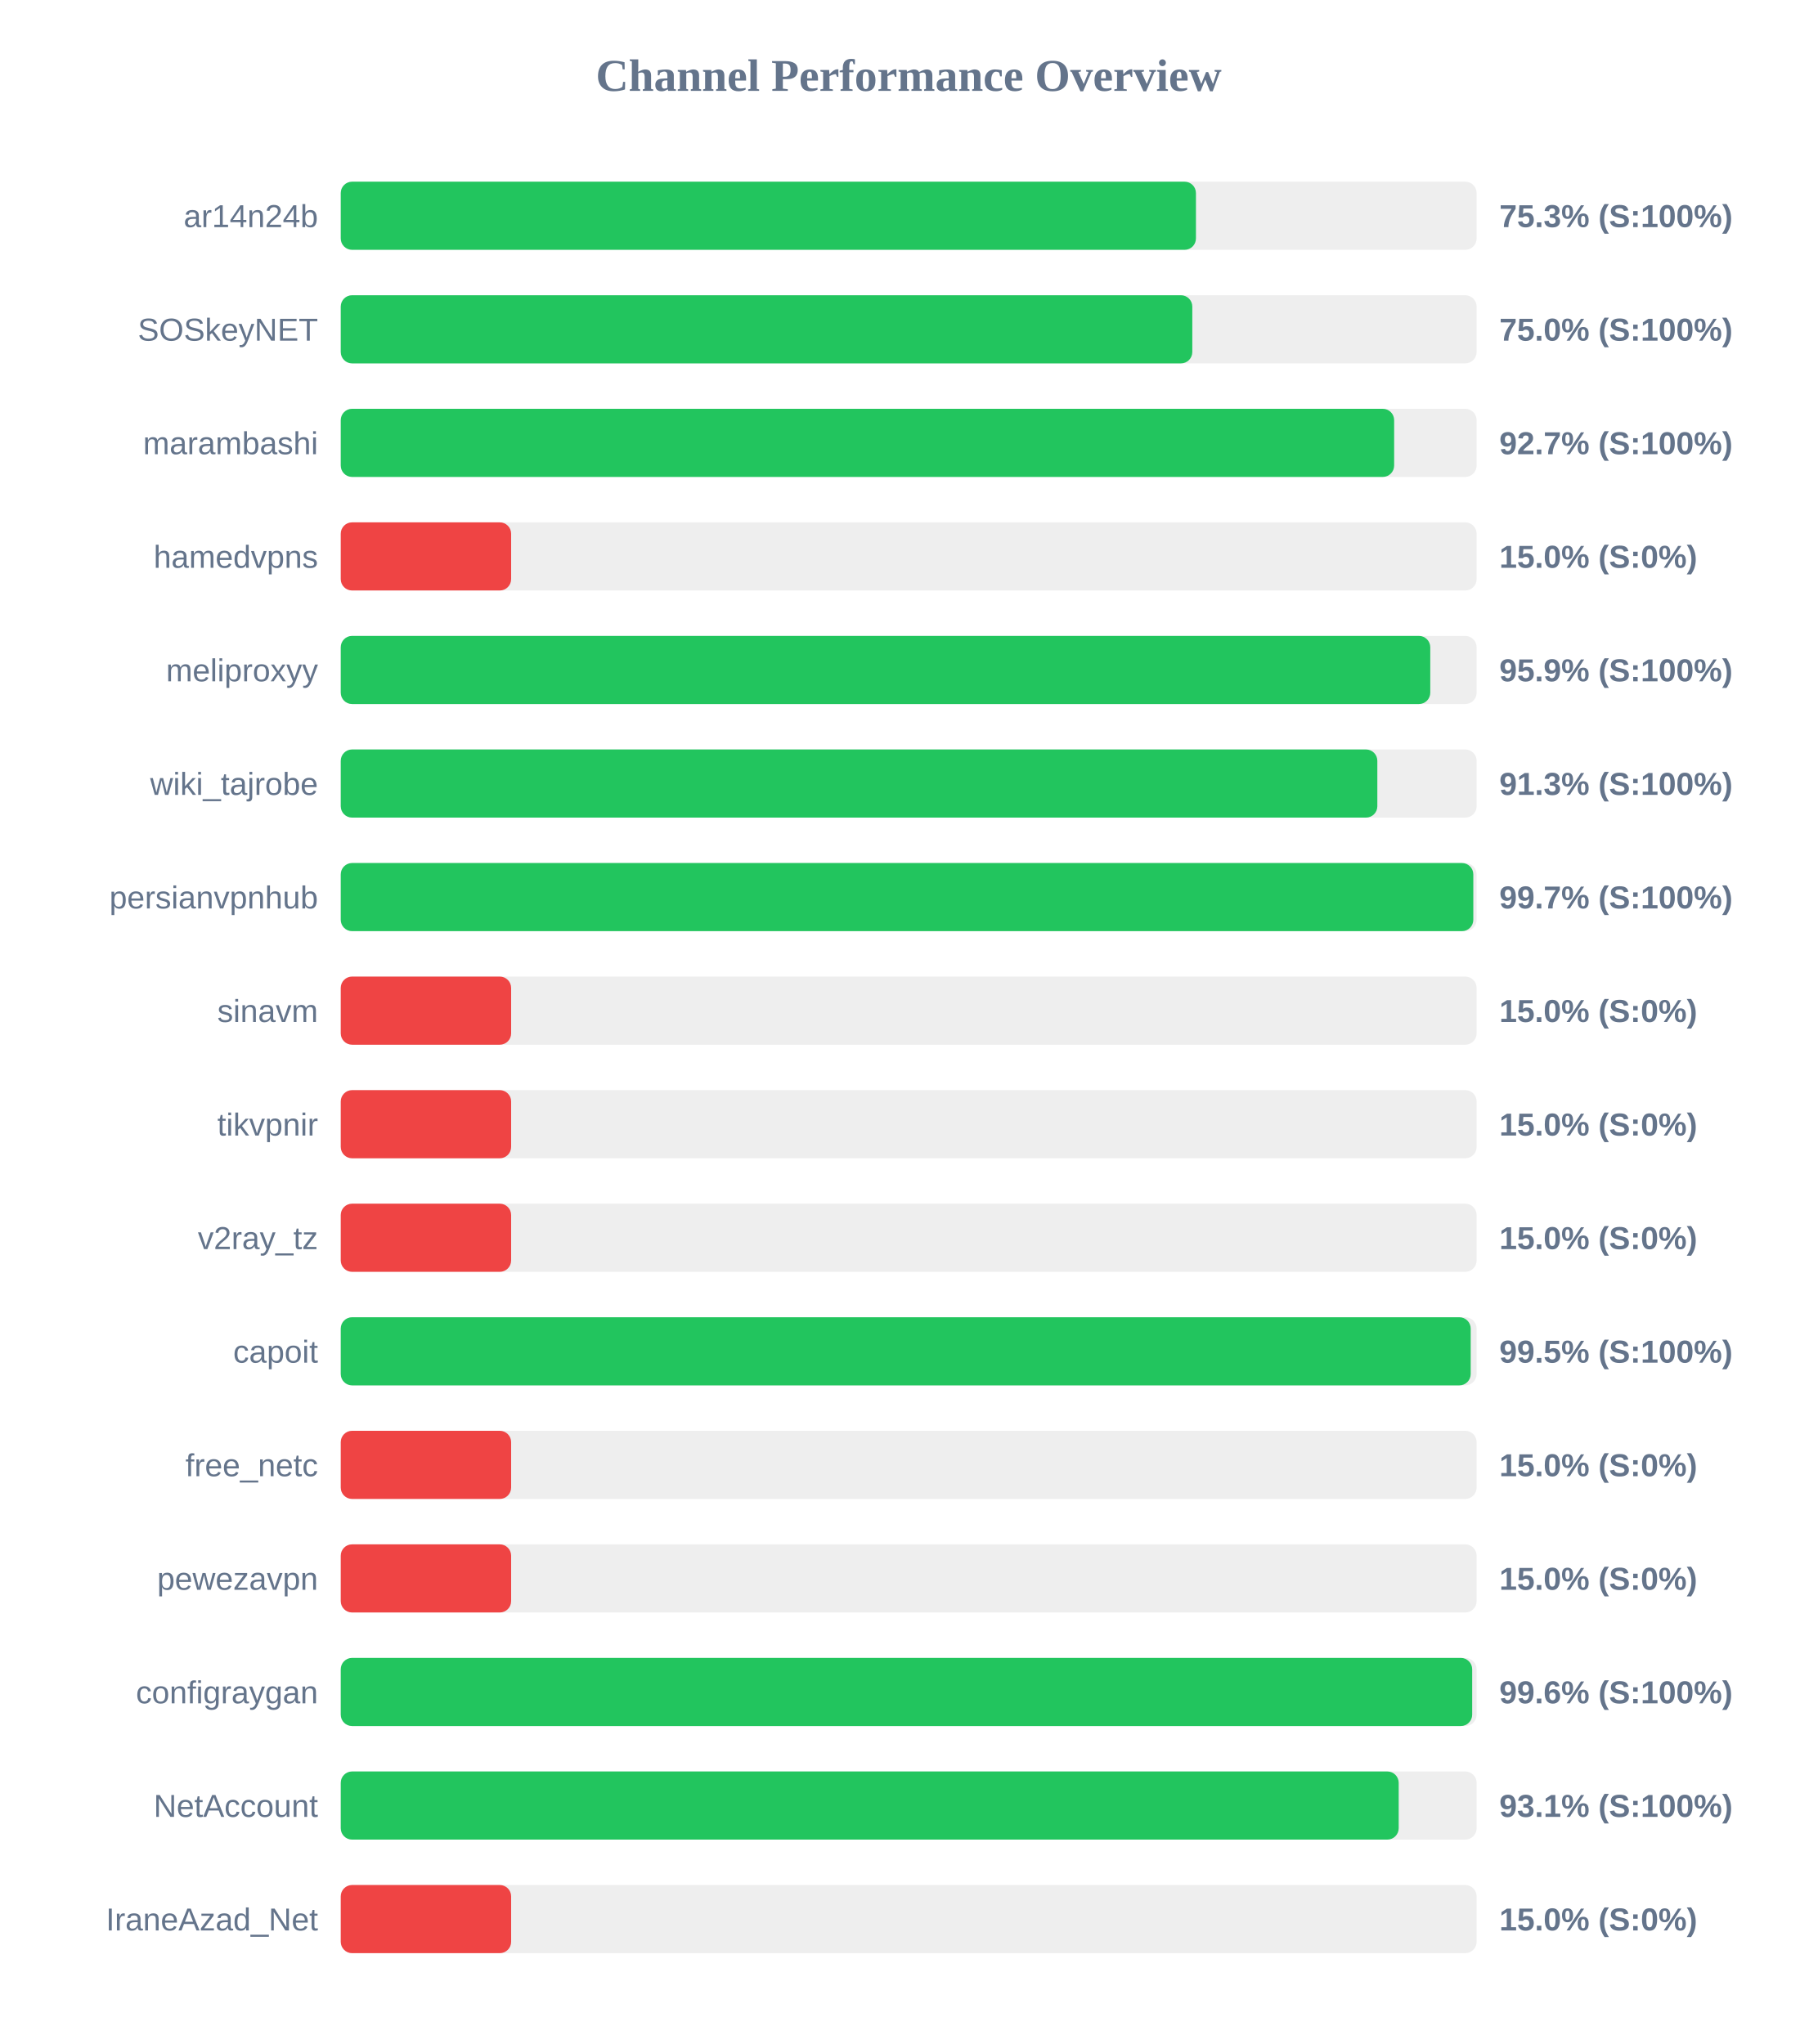
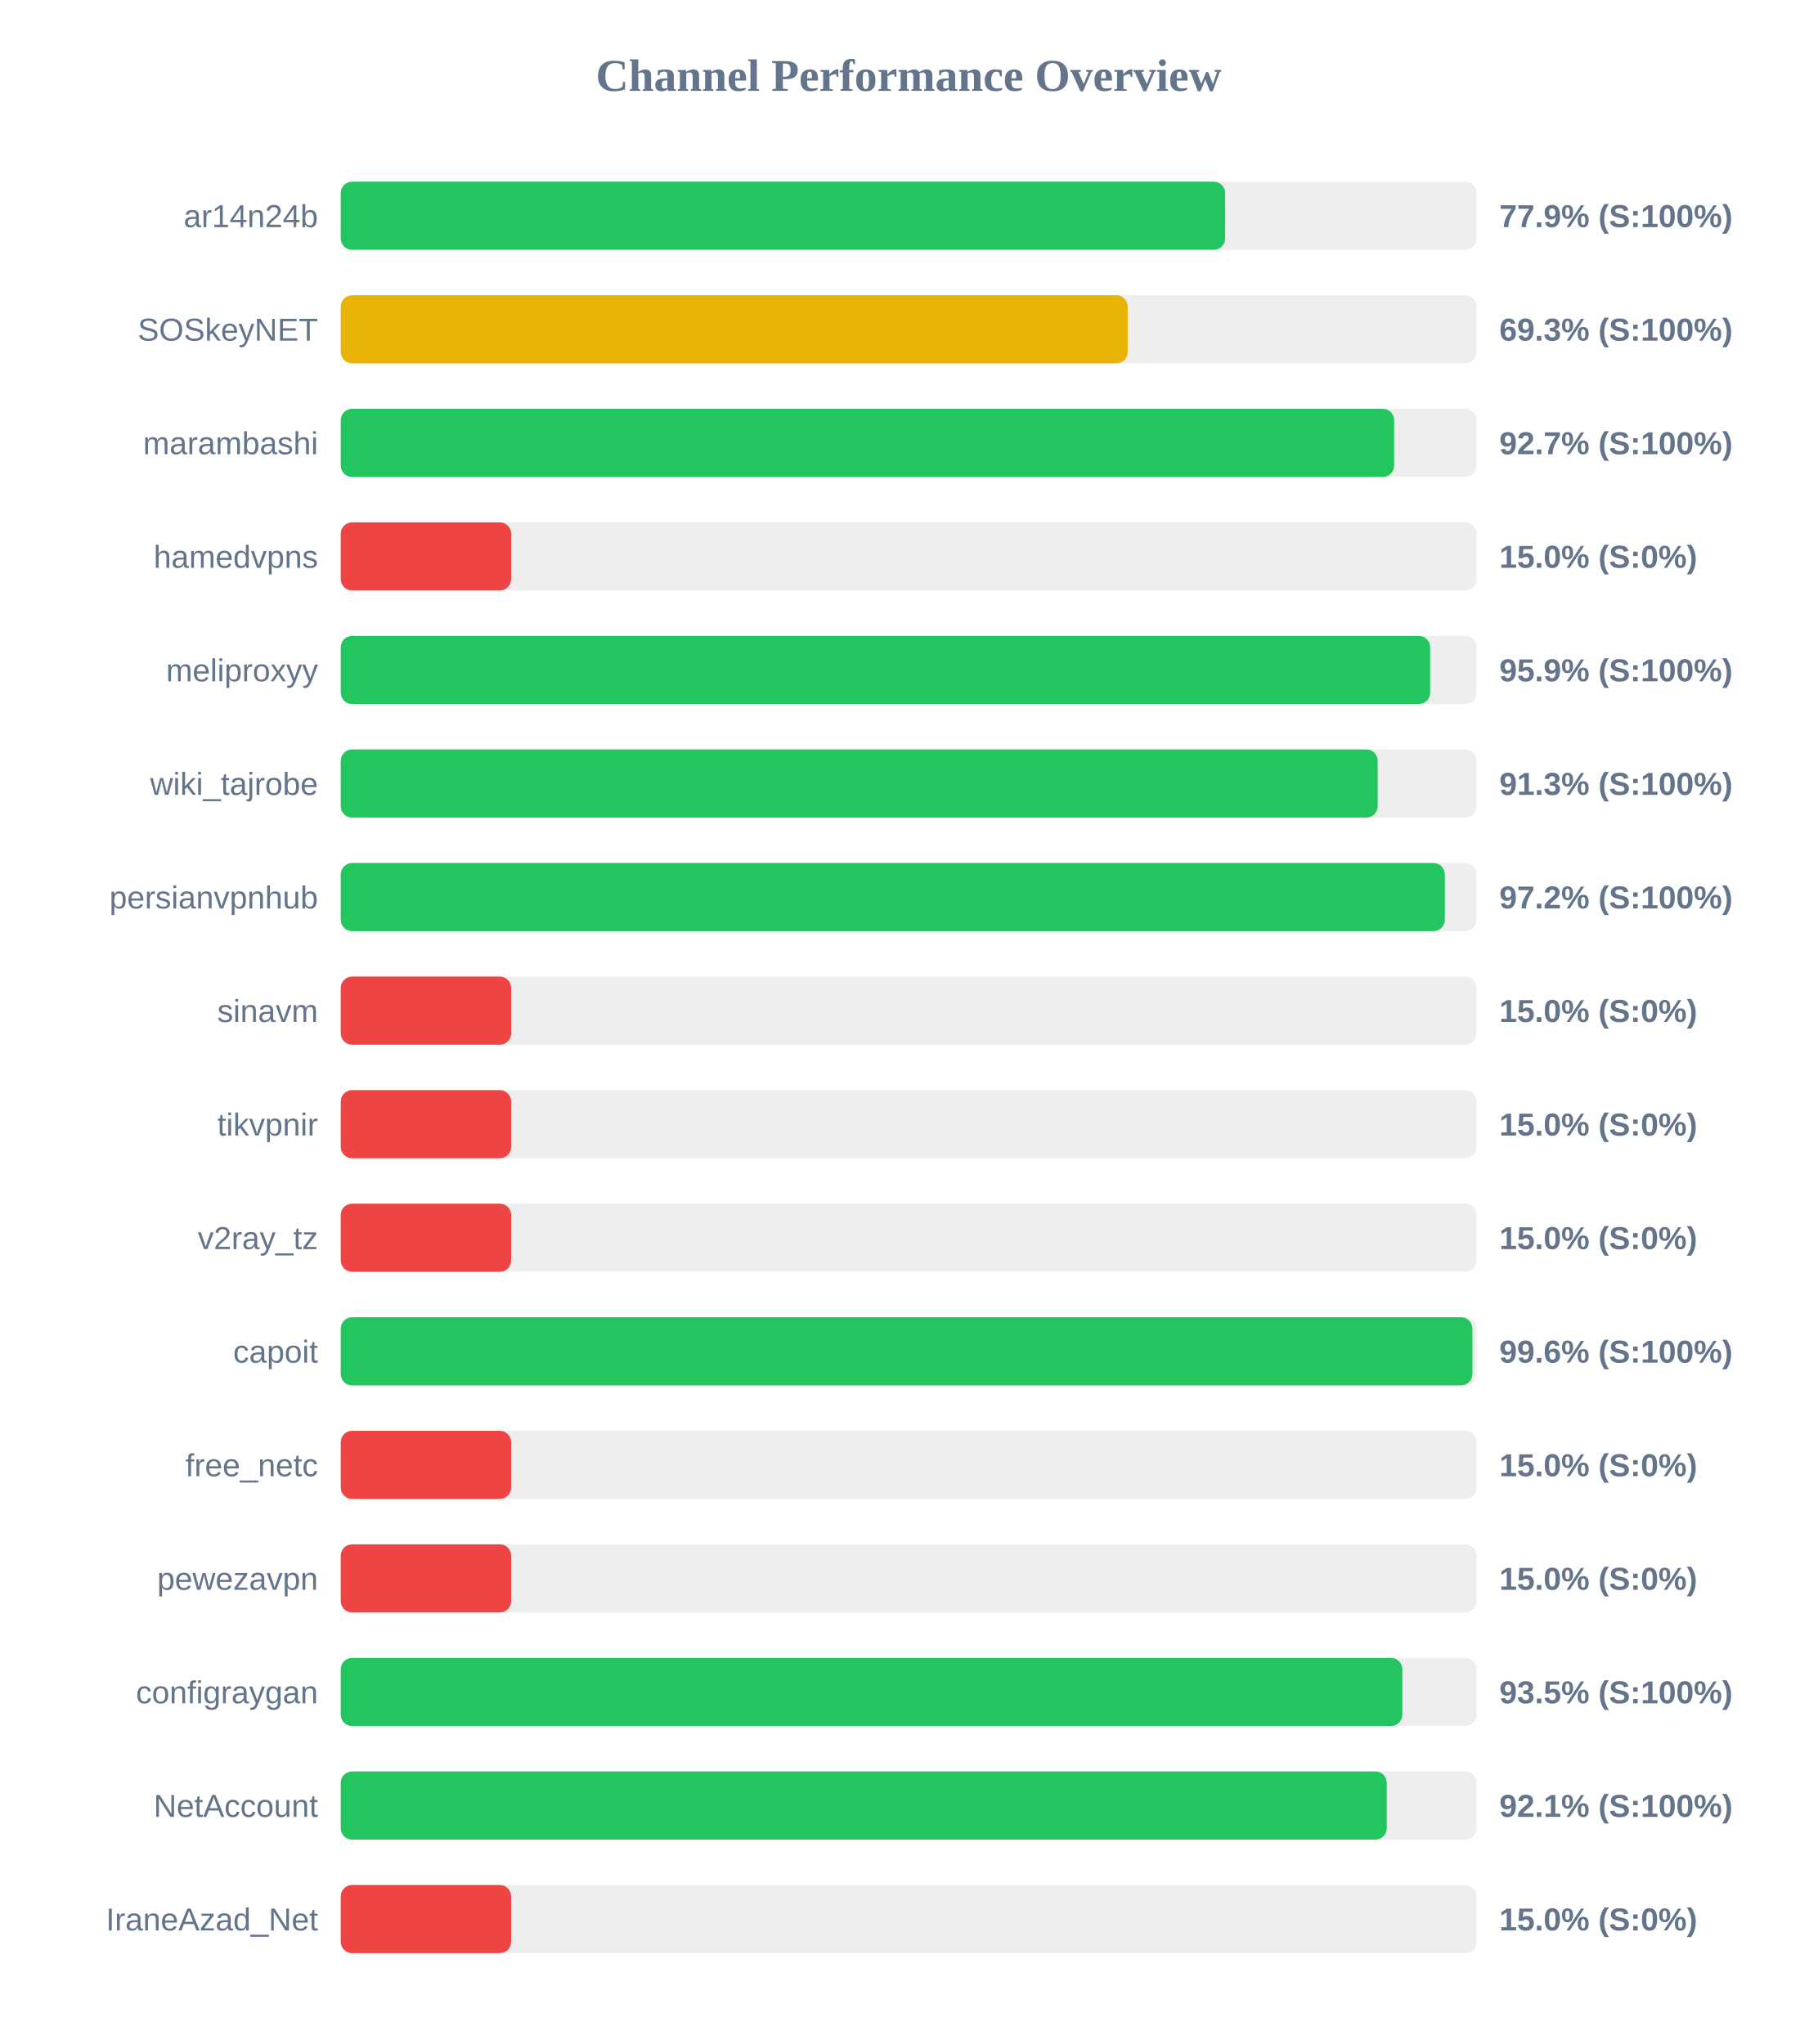
<svg xmlns="http://www.w3.org/2000/svg" width="800" height="900" version="1.1">
  <style>
        .row { font: 14px Arial; fill: #64748b; }
        .score { font: bold 14px Arial; fill: #64748b; }
    </style>
  <text x="400" y="40" text-anchor="middle" font-size="20px" font-weight="bold" fill="#64748b">Channel Performance Overview</text>
  <rect x="150" y="80" width="500" height="30" fill="#eee" rx="5" />
-   <rect x="150" y="80" width="376.45" height="30" fill="#22c55e" rx="5" />
+   <rect x="150" y="80" width="389.3" height="30" fill="#22c55e" rx="5" />
  <text x="140" y="100" text-anchor="end" class="row">ar14n24b</text>
-   <text x="660" y="100" text-anchor="start" class="score">75.3% (S:100%)</text>
+   <text x="660" y="100" text-anchor="start" class="score">77.9% (S:100%)</text>
  <rect x="150" y="130" width="500" height="30" fill="#eee" rx="5" />
-   <rect x="150" y="130" width="374.85" height="30" fill="#22c55e" rx="5" />
+   <rect x="150" y="130" width="346.4" height="30" fill="#eab308" rx="5" />
  <text x="140" y="150" text-anchor="end" class="row">SOSkeyNET</text>
-   <text x="660" y="150" text-anchor="start" class="score">75.0% (S:100%)</text>
+   <text x="660" y="150" text-anchor="start" class="score">69.3% (S:100%)</text>
  <rect x="150" y="180" width="500" height="30" fill="#eee" rx="5" />
  <rect x="150" y="180" width="463.7" height="30" fill="#22c55e" rx="5" />
  <text x="140" y="200" text-anchor="end" class="row">marambashi</text>
  <text x="660" y="200" text-anchor="start" class="score">92.7% (S:100%)</text>
  <rect x="150" y="230" width="500" height="30" fill="#eee" rx="5" />
  <rect x="150" y="230" width="75.0" height="30" fill="#ef4444" rx="5" />
  <text x="140" y="250" text-anchor="end" class="row">hamedvpns</text>
  <text x="660" y="250" text-anchor="start" class="score">15.0% (S:0%)</text>
  <rect x="150" y="280" width="500" height="30" fill="#eee" rx="5" />
-   <rect x="150" y="280" width="479.6" height="30" fill="#22c55e" rx="5" />
+   <rect x="150" y="280" width="479.55" height="30" fill="#22c55e" rx="5" />
  <text x="140" y="300" text-anchor="end" class="row">meliproxyy</text>
  <text x="660" y="300" text-anchor="start" class="score">95.9% (S:100%)</text>
  <rect x="150" y="330" width="500" height="30" fill="#eee" rx="5" />
-   <rect x="150" y="330" width="456.3" height="30" fill="#22c55e" rx="5" />
+   <rect x="150" y="330" width="456.45" height="30" fill="#22c55e" rx="5" />
  <text x="140" y="350" text-anchor="end" class="row">wiki_tajrobe</text>
  <text x="660" y="350" text-anchor="start" class="score">91.3% (S:100%)</text>
  <rect x="150" y="380" width="500" height="30" fill="#eee" rx="5" />
-   <rect x="150" y="380" width="498.55" height="30" fill="#22c55e" rx="5" />
+   <rect x="150" y="380" width="486.0" height="30" fill="#22c55e" rx="5" />
  <text x="140" y="400" text-anchor="end" class="row">persianvpnhub</text>
-   <text x="660" y="400" text-anchor="start" class="score">99.7% (S:100%)</text>
+   <text x="660" y="400" text-anchor="start" class="score">97.2% (S:100%)</text>
  <rect x="150" y="430" width="500" height="30" fill="#eee" rx="5" />
  <rect x="150" y="430" width="75.0" height="30" fill="#ef4444" rx="5" />
  <text x="140" y="450" text-anchor="end" class="row">sinavm</text>
  <text x="660" y="450" text-anchor="start" class="score">15.0% (S:0%)</text>
  <rect x="150" y="480" width="500" height="30" fill="#eee" rx="5" />
  <rect x="150" y="480" width="75.0" height="30" fill="#ef4444" rx="5" />
  <text x="140" y="500" text-anchor="end" class="row">tikvpnir</text>
  <text x="660" y="500" text-anchor="start" class="score">15.0% (S:0%)</text>
  <rect x="150" y="530" width="500" height="30" fill="#eee" rx="5" />
  <rect x="150" y="530" width="75.0" height="30" fill="#ef4444" rx="5" />
  <text x="140" y="550" text-anchor="end" class="row">v2ray_tz</text>
  <text x="660" y="550" text-anchor="start" class="score">15.0% (S:0%)</text>
  <rect x="150" y="580" width="500" height="30" fill="#eee" rx="5" />
-   <rect x="150" y="580" width="497.4" height="30" fill="#22c55e" rx="5" />
+   <rect x="150" y="580" width="498.15" height="30" fill="#22c55e" rx="5" />
  <text x="140" y="600" text-anchor="end" class="row">capoit</text>
-   <text x="660" y="600" text-anchor="start" class="score">99.5% (S:100%)</text>
+   <text x="660" y="600" text-anchor="start" class="score">99.6% (S:100%)</text>
  <rect x="150" y="630" width="500" height="30" fill="#eee" rx="5" />
  <rect x="150" y="630" width="75.0" height="30" fill="#ef4444" rx="5" />
  <text x="140" y="650" text-anchor="end" class="row">free_netc</text>
  <text x="660" y="650" text-anchor="start" class="score">15.0% (S:0%)</text>
  <rect x="150" y="680" width="500" height="30" fill="#eee" rx="5" />
  <rect x="150" y="680" width="75.0" height="30" fill="#ef4444" rx="5" />
  <text x="140" y="700" text-anchor="end" class="row">pewezavpn</text>
  <text x="660" y="700" text-anchor="start" class="score">15.0% (S:0%)</text>
  <rect x="150" y="730" width="500" height="30" fill="#eee" rx="5" />
-   <rect x="150" y="730" width="498.05" height="30" fill="#22c55e" rx="5" />
+   <rect x="150" y="730" width="467.3" height="30" fill="#22c55e" rx="5" />
  <text x="140" y="750" text-anchor="end" class="row">configraygan</text>
-   <text x="660" y="750" text-anchor="start" class="score">99.6% (S:100%)</text>
+   <text x="660" y="750" text-anchor="start" class="score">93.5% (S:100%)</text>
  <rect x="150" y="780" width="500" height="30" fill="#eee" rx="5" />
-   <rect x="150" y="780" width="465.7" height="30" fill="#22c55e" rx="5" />
+   <rect x="150" y="780" width="460.45" height="30" fill="#22c55e" rx="5" />
  <text x="140" y="800" text-anchor="end" class="row">NetAccount</text>
-   <text x="660" y="800" text-anchor="start" class="score">93.1% (S:100%)</text>
+   <text x="660" y="800" text-anchor="start" class="score">92.1% (S:100%)</text>
  <rect x="150" y="830" width="500" height="30" fill="#eee" rx="5" />
  <rect x="150" y="830" width="75.0" height="30" fill="#ef4444" rx="5" />
  <text x="140" y="850" text-anchor="end" class="row">IraneAzad_Net</text>
  <text x="660" y="850" text-anchor="start" class="score">15.0% (S:0%)</text>
</svg>
